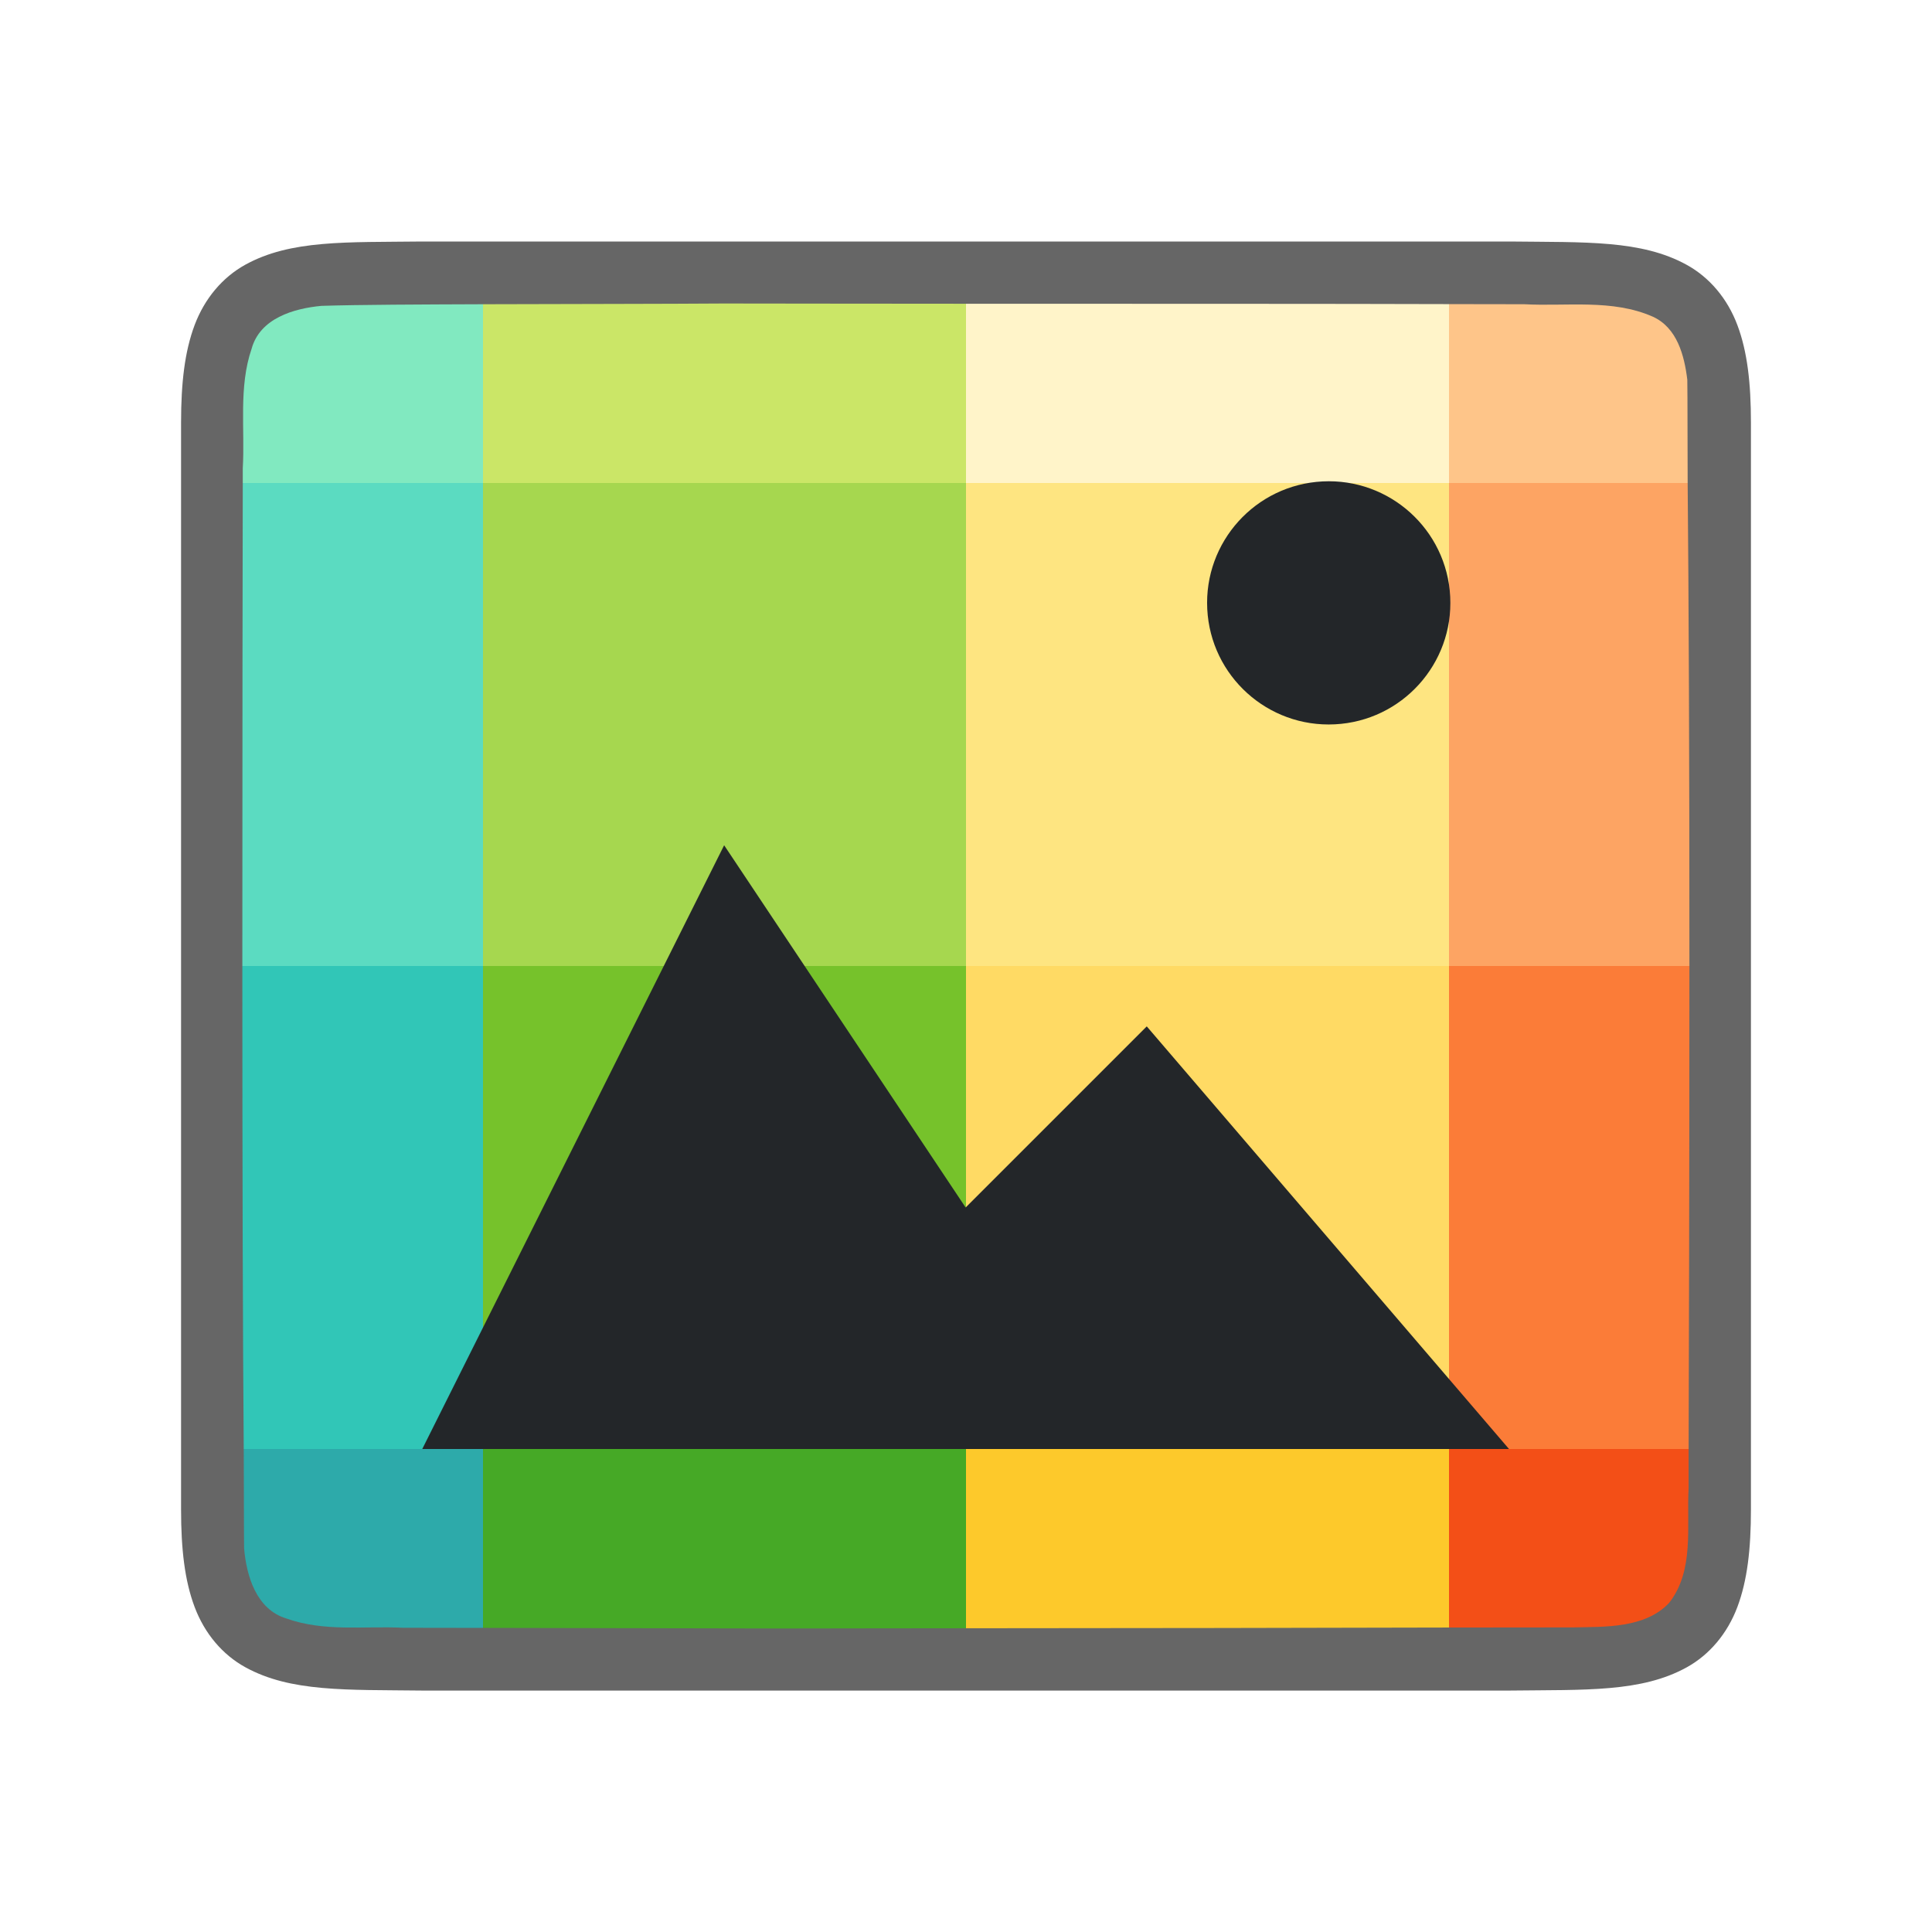
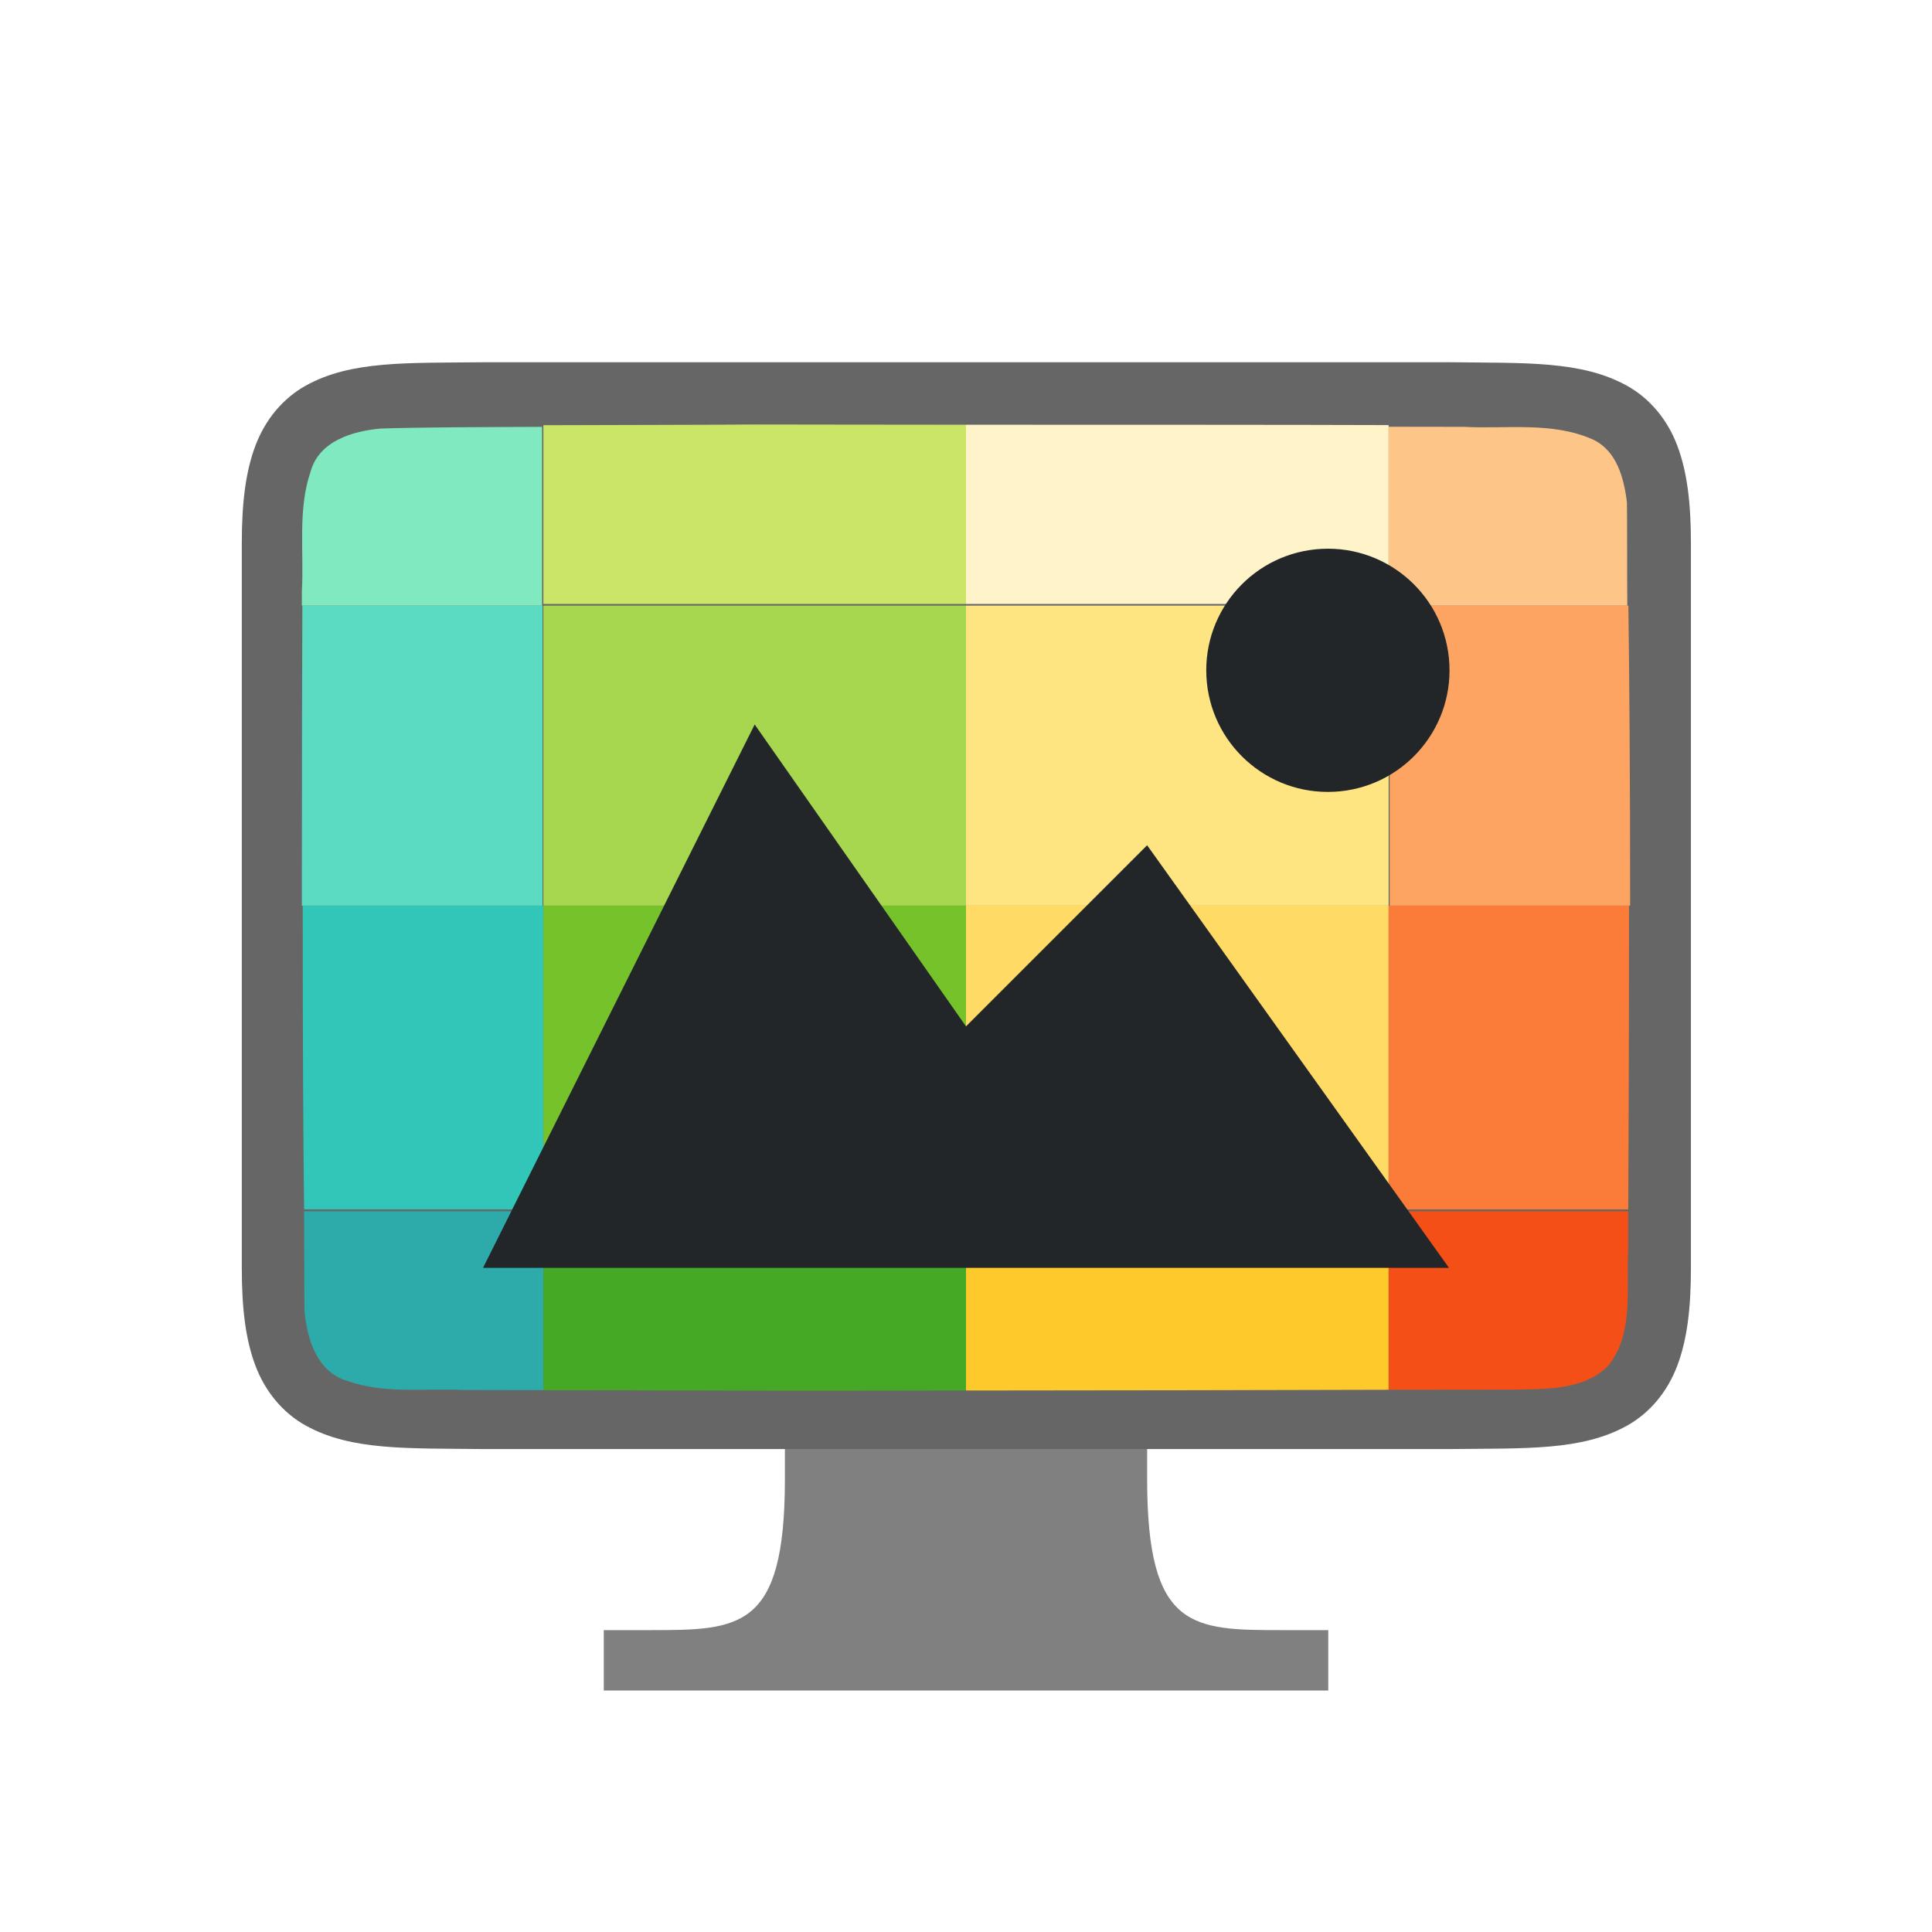
<svg xmlns="http://www.w3.org/2000/svg" viewBox="0 0 32 32" version="1.1" id="svg6">
  <defs id="defs10" />
-   <path id="path4237-1" d="m 6.994,4 c -1.258,0.015 -2.179,-0.031 -2.932,0.385 -0.376,0.208 -0.673,0.559 -0.838,0.998 -0.165,0.439 -0.225,0.96 -0.225,1.617 v 1.488 16.513 c 0,0.658 0.06,1.179 0.225,1.617 0.165,0.439 0.462,0.789 0.838,0.996 0.753,0.415 1.674,0.372 2.932,0.387 h 0.002 18.006 0.004 c 1.258,-0.015 2.179,0.031 2.932,-0.385 0.376,-0.208 0.673,-0.559 0.838,-0.998 0.165,-0.439 0.225,-0.96 0.225,-1.617 V 8.466 7 c 0,-0.658 -0.06,-1.179 -0.225,-1.617 -0.165,-0.439 -0.462,-0.789 -0.838,-0.996 -0.753,-0.415 -1.674,-0.372 -2.932,-0.387 h -0.002 -18.006 z" style="font-style:normal;font-variant:normal;font-weight:normal;font-stretch:normal;font-size:15px;line-height:125%;font-family:Ubuntu;-inkscape-font-specification:Ubuntu;text-align:center;letter-spacing:0px;word-spacing:0px;writing-mode:lr-tb;text-anchor:middle;display:inline;opacity:0.6;fill:#000000;fill-opacity:1;stroke:none;stroke-width:1" />
-   <path style="opacity:1;vector-effect:none;fill:#2daaaa;fill-opacity:1;stroke:none;stroke-width:4;stroke-linecap:round;stroke-linejoin:round;stroke-miterlimit:4;stroke-dasharray:none;stroke-dashoffset:0;stroke-opacity:1" d="M 4.037 24 C 4.04 24.379 4.039 25.432 4.043 25.643 C 4.082 26.105 4.246 26.656 4.742 26.807 C 5.375 27.032 6.026 26.929 6.678 26.961 C 6.978 26.962 7.56 26.962 8 26.963 L 8 24 L 4.037 24 z " id="rect3830-5" />
-   <path style="opacity:1;vector-effect:none;fill:#46a926;fill-opacity:1;stroke:none;stroke-width:4;stroke-linecap:round;stroke-linejoin:round;stroke-miterlimit:4;stroke-dasharray:none;stroke-dashoffset:0;stroke-opacity:1" d="M 8 24 L 8 26.963 C 9.65 26.967 11.83 26.972 12.955 26.973 C 13.351 26.973 14.941 26.969 16 26.969 L 16 24 L 8 24 z " id="rect3830-0-9" />
-   <path style="opacity:1;vector-effect:none;fill:#fdc92b;fill-opacity:1;stroke:none;stroke-width:4;stroke-linecap:round;stroke-linejoin:round;stroke-miterlimit:4;stroke-dasharray:none;stroke-dashoffset:0;stroke-opacity:1" d="M 16 24 L 16 26.969 C 18.782 26.967 21.667 26.964 24 26.957 L 24 24 L 16 24 z " id="rect3830-2-2" />
-   <path style="opacity:1;vector-effect:none;fill:#f34f17;fill-opacity:1;stroke:none;stroke-width:4;stroke-linecap:round;stroke-linejoin:round;stroke-miterlimit:4;stroke-dasharray:none;stroke-dashoffset:0;stroke-opacity:1" d="M 24 24 L 24 26.957 C 24.601 26.955 25.795 26.957 26.062 26.955 C 26.574 26.943 27.245 26.974 27.646 26.549 C 28.068 26.009 27.933 25.28 27.969 24.645 C 27.969 24.559 27.968 24.112 27.969 24 L 24 24 z " id="rect3830-3-2" />
-   <path style="opacity:1;vector-effect:none;fill:#31c6b7;fill-opacity:1;stroke:none;stroke-width:4;stroke-linecap:round;stroke-linejoin:round;stroke-miterlimit:4;stroke-dasharray:none;stroke-dashoffset:0;stroke-opacity:1" d="M 4.014 16 C 4.014 19.473 4.022 22.154 4.037 24 L 8 24 L 8 16 L 4.014 16 z " id="rect3830-9" />
-   <rect style="opacity:1;vector-effect:none;fill:#76c22b;fill-opacity:1;stroke:none;stroke-width:4;stroke-linecap:round;stroke-linejoin:round;stroke-miterlimit:4;stroke-dasharray:none;stroke-dashoffset:0;stroke-opacity:1" id="rect3830-0-7" width="8" height="8" x="8" y="16" />
-   <rect style="opacity:1;vector-effect:none;fill:#ffda64;fill-opacity:1;stroke:none;stroke-width:4;stroke-linecap:round;stroke-linejoin:round;stroke-miterlimit:4;stroke-dasharray:none;stroke-dashoffset:0;stroke-opacity:1" id="rect3830-2-3" width="8" height="8" x="16" y="16" />
-   <path style="opacity:1;vector-effect:none;fill:#fb7c38;fill-opacity:1;stroke:none;stroke-width:4;stroke-linecap:round;stroke-linejoin:round;stroke-miterlimit:4;stroke-dasharray:none;stroke-dashoffset:0;stroke-opacity:1" d="M 24 16 L 24 24 L 27.969 24 C 27.974 22.609 27.982 19.459 27.982 16 L 24 16 z " id="rect3830-3-6" />
-   <path style="opacity:1;vector-effect:none;fill:#5bdbc1;fill-opacity:1;stroke:none;stroke-width:4;stroke-linecap:round;stroke-linejoin:round;stroke-miterlimit:4;stroke-dasharray:none;stroke-dashoffset:0;stroke-opacity:1" d="M 4.021 8 C 4.018 9.159 4.014 12.529 4.014 16 L 8 16 L 8 8 L 4.021 8 z " id="rect3830-29" />
-   <rect style="opacity:1;vector-effect:none;fill:#a6d74f;fill-opacity:1;stroke:none;stroke-width:4;stroke-linecap:round;stroke-linejoin:round;stroke-miterlimit:4;stroke-dasharray:none;stroke-dashoffset:0;stroke-opacity:1" id="rect3830-0-3" width="8" height="8" x="8" y="8" />
-   <rect style="opacity:1;vector-effect:none;fill:#fee581;fill-opacity:1;stroke:none;stroke-width:4;stroke-linecap:round;stroke-linejoin:round;stroke-miterlimit:4;stroke-dasharray:none;stroke-dashoffset:0;stroke-opacity:1" id="rect3830-2-1" width="8" height="8" x="16" y="8" />
-   <path style="opacity:1;vector-effect:none;fill:#fda463;fill-opacity:1;stroke:none;stroke-width:4;stroke-linecap:round;stroke-linejoin:round;stroke-miterlimit:4;stroke-dasharray:none;stroke-dashoffset:0;stroke-opacity:1" d="M 24 8 L 24 16 L 27.982 16 C 27.983 12.541 27.97 9.878 27.953 8 L 24 8 z " id="rect3830-3-9" />
-   <path style="opacity:1;vector-effect:none;fill:#81e9c0;fill-opacity:1;stroke:none;stroke-width:4;stroke-linecap:round;stroke-linejoin:round;stroke-miterlimit:4;stroke-dasharray:none;stroke-dashoffset:0;stroke-opacity:1" d="M 8 5.039 C 6.989 5.043 5.948 5.046 5.324 5.066 C 4.863 5.109 4.307 5.272 4.168 5.775 C 3.949 6.411 4.059 7.11 4.021 7.758 C 4.021 7.789 4.022 7.965 4.021 8 L 8 8 L 8 5.039 z " id="rect3830-78" />
-   <path style="opacity:1;vector-effect:none;fill:#cbe667;fill-opacity:1;stroke:none;stroke-width:4;stroke-linecap:round;stroke-linejoin:round;stroke-miterlimit:4;stroke-dasharray:none;stroke-dashoffset:0;stroke-opacity:1" d="M 11.982 5.027 C 11.052 5.034 9.503 5.034 8 5.039 L 8 8 L 16 8 L 16 5.031 C 14.445 5.031 12.514 5.027 11.982 5.027 z " id="rect3830-0-4" />
-   <path style="opacity:1;vector-effect:none;fill:#fff4c9;fill-opacity:1;stroke:none;stroke-width:4;stroke-linecap:round;stroke-linejoin:round;stroke-miterlimit:4;stroke-dasharray:none;stroke-dashoffset:0;stroke-opacity:1" d="M 16 5.031 L 16 8 L 24 8 L 24 5.037 C 22.12 5.031 19.096 5.032 16 5.031 z " id="rect3830-2-5" />
-   <path style="opacity:1;vector-effect:none;fill:#fec589;fill-opacity:1;stroke:none;stroke-width:4;stroke-linecap:round;stroke-linejoin:round;stroke-miterlimit:4;stroke-dasharray:none;stroke-dashoffset:0;stroke-opacity:1" d="M 24 5.037 L 24 8 L 27.953 8 C 27.95 7.598 27.952 6.517 27.947 6.289 C 27.898 5.887 27.778 5.426 27.373 5.244 C 26.705 4.95 25.946 5.077 25.246 5.039 C 25.081 5.038 24.293 5.038 24 5.037 z " id="rect3830-3-0" />
-   <path style="color:#000000;display:inline;overflow:visible;visibility:visible;opacity:1;fill:#232629;fill-opacity:1;fill-rule:nonzero;stroke:none;stroke-width:18.285;marker:none;enable-background:accumulate" d="m 11.994,14 -5,10 H 24.994 l -6,-7 -3,3 z" id="path1099" />
-   <path style="opacity:1;vector-effect:none;fill:#232629;fill-opacity:1;stroke:none;stroke-width:4.029;stroke-linecap:round;stroke-linejoin:bevel;stroke-miterlimit:4;stroke-dasharray:none;stroke-dashoffset:0;stroke-opacity:1" id="path3397" d="m 24.02,9.883 a 2.014,2.014 0 0 1 -1.91,2.114 2.014,2.014 0 0 1 -2.114,-1.909 2.014,2.014 0 0 1 1.909,-2.114 2.014,2.014 0 0 1 2.115,1.909" />
+   <path id="path4237-1" d="m 8,6 c -1.258,0.015 -2.179,-0.031 -2.932,0.385 -0.376,0.208 -0.673,0.559 -0.838,0.998 -0.165,0.439 -0.225,0.96 -0.225,1.617 v 1.488 10.513 c 0,0.658 0.06,1.179 0.225,1.617 0.165,0.439 0.462,0.789 0.838,0.996 0.753,0.415 1.674,0.372 2.932,0.387 h 0.002 16.006 0.004 c 1.258,-0.015 2.179,0.031 2.932,-0.385 0.376,-0.208 0.673,-0.559 0.838,-0.998 0.165,-0.439 0.225,-0.96 0.225,-1.617 V 10.466 9 c 0,-0.658 -0.06,-1.179 -0.225,-1.617 -0.165,-0.439 -0.462,-0.789 -0.838,-0.996 -0.753,-0.415 -1.674,-0.372 -2.932,-0.387 h -0.002 -16.006 z" style="font-style:normal;font-variant:normal;font-weight:normal;font-stretch:normal;font-size:15px;line-height:125%;font-family:Ubuntu;-inkscape-font-specification:Ubuntu;text-align:center;letter-spacing:0px;word-spacing:0px;writing-mode:lr-tb;text-anchor:middle;display:inline;opacity:0.6;fill:#000000;fill-opacity:1;stroke:none;stroke-width:1" />
+   <path style="opacity:1;vector-effect:none;fill:#2daaaa;fill-opacity:1;stroke:none;stroke-width:4;stroke-linecap:round;stroke-linejoin:round;stroke-miterlimit:4;stroke-dasharray:none;stroke-dashoffset:0;stroke-opacity:1" d="m 5.037,20.062 c 0.003,0.379 0.002,1.432 0.006,1.643 0.039,0.462 0.203,1.013 0.699,1.164 0.632,0.225 1.284,0.123 1.936,0.154 0.3,0.001 0.882,7.62e-4 1.322,0.002 v -2.963 z" id="rect3830-5" />
+   <path style="opacity:1;vector-effect:none;fill:#46a926;fill-opacity:1;stroke:none;stroke-width:4;stroke-linecap:round;stroke-linejoin:round;stroke-miterlimit:4;stroke-dasharray:none;stroke-dashoffset:0;stroke-opacity:1" d="m 9,20.062 v 2.963 c 1.444,0.004 3.351,0.009 4.336,0.01 0.346,8.2e-5 1.738,-0.003 2.664,-0.004 v -2.969 z" id="rect3830-0-9" />
+   <path style="opacity:1;vector-effect:none;fill:#fdc92b;fill-opacity:1;stroke:none;stroke-width:4;stroke-linecap:round;stroke-linejoin:round;stroke-miterlimit:4;stroke-dasharray:none;stroke-dashoffset:0;stroke-opacity:1" d="m 16,20.062 v 2.969 c 2.434,-0.002 4.959,-0.005 7,-0.012 v -2.957 z" id="rect3830-2-2" />
+   <path style="opacity:1;vector-effect:none;fill:#f34f17;fill-opacity:1;stroke:none;stroke-width:4;stroke-linecap:round;stroke-linejoin:round;stroke-miterlimit:4;stroke-dasharray:none;stroke-dashoffset:0;stroke-opacity:1" d="m 23,20.062 v 2.957 c 0.601,-0.002 1.795,1.73e-4 2.062,-0.002 0.512,-0.012 1.183,0.019 1.584,-0.406 0.421,-0.54 0.287,-1.269 0.322,-1.904 4.17e-4,-0.086 -4.24e-4,-0.532 0,-0.645 z" id="rect3830-3-2" />
+   <path style="opacity:1;vector-effect:none;fill:#31c6b7;fill-opacity:1;stroke:none;stroke-width:4;stroke-linecap:round;stroke-linejoin:round;stroke-miterlimit:4;stroke-dasharray:none;stroke-dashoffset:0;stroke-opacity:1" d="m 5.014,15 c -1.629e-4,2.184 0.008,3.87 0.023,5.031 H 9 V 15 Z" id="rect3830-9" />
+   <rect style="opacity:1;vector-effect:none;fill:#76c22b;fill-opacity:1;stroke:none;stroke-width:4;stroke-linecap:round;stroke-linejoin:round;stroke-miterlimit:4;stroke-dasharray:none;stroke-dashoffset:0;stroke-opacity:1" id="rect3830-0-7" width="7" height="5.031" x="9" y="15" />
+   <rect style="opacity:1;vector-effect:none;fill:#ffda64;fill-opacity:1;stroke:none;stroke-width:4;stroke-linecap:round;stroke-linejoin:round;stroke-miterlimit:4;stroke-dasharray:none;stroke-dashoffset:0;stroke-opacity:1" id="rect3830-2-3" width="7" height="5.031" x="16" y="15" />
+   <path style="opacity:1;vector-effect:none;fill:#fb7c38;fill-opacity:1;stroke:none;stroke-width:4;stroke-linecap:round;stroke-linejoin:round;stroke-miterlimit:4;stroke-dasharray:none;stroke-dashoffset:0;stroke-opacity:1" d="m 23,15 v 5.031 h 3.969 C 26.974,19.157 26.982,17.176 26.982,15 Z" id="rect3830-3-6" />
+   <path style="opacity:1;vector-effect:none;fill:#5bdbc1;fill-opacity:1;stroke:none;stroke-width:4;stroke-linecap:round;stroke-linejoin:round;stroke-miterlimit:4;stroke-dasharray:none;stroke-dashoffset:0;stroke-opacity:1" d="M 5.008,10.031 C 5.004,10.751 5,12.844 5,15 h 3.986 v -4.969 z" id="rect3830-29" />
+   <rect style="opacity:1;vector-effect:none;fill:#a6d74f;fill-opacity:1;stroke:none;stroke-width:4;stroke-linecap:round;stroke-linejoin:round;stroke-miterlimit:4;stroke-dasharray:none;stroke-dashoffset:0;stroke-opacity:1" id="rect3830-0-3" width="7" height="4.969" x="9" y="10.031" />
+   <rect style="opacity:1;vector-effect:none;fill:#fee581;fill-opacity:1;stroke:none;stroke-width:4;stroke-linecap:round;stroke-linejoin:round;stroke-miterlimit:4;stroke-dasharray:none;stroke-dashoffset:0;stroke-opacity:1" id="rect3830-2-1" width="7" height="4.969" x="16" y="10.031" />
+   <path style="opacity:1;vector-effect:none;fill:#fda463;fill-opacity:1;stroke:none;stroke-width:4;stroke-linecap:round;stroke-linejoin:round;stroke-miterlimit:4;stroke-dasharray:none;stroke-dashoffset:0;stroke-opacity:1" d="M 23.018,10.031 V 15 H 27 c 9e-5,-2.149 -0.013,-3.802 -0.029,-4.969 z" id="rect3830-3-9" />
+   <path style="opacity:1;vector-effect:none;fill:#81e9c0;fill-opacity:1;stroke:none;stroke-width:4;stroke-linecap:round;stroke-linejoin:round;stroke-miterlimit:4;stroke-dasharray:none;stroke-dashoffset:0;stroke-opacity:1" d="M 8.979,7.07 C 7.967,7.074 6.926,7.077 6.303,7.098 5.842,7.14 5.286,7.303 5.146,7.807 4.927,8.442 5.037,9.141 5,9.789 c -1.056e-4,0.031 1.081e-4,0.207 0,0.242 h 3.979 z" id="rect3830-78" />
+   <path style="opacity:1;vector-effect:none;fill:#cbe667;fill-opacity:1;stroke:none;stroke-width:4;stroke-linecap:round;stroke-linejoin:round;stroke-miterlimit:4;stroke-dasharray:none;stroke-dashoffset:0;stroke-opacity:1" d="M 12.485,7.031 C 11.67,7.038 10.315,7.038 9,7.043 v 2.961 h 7 V 7.035 c -1.36,-2.545e-4 -3.05,-0.004 -3.515,-0.004 z" id="rect3830-0-4" />
+   <path style="opacity:1;vector-effect:none;fill:#fff4c9;fill-opacity:1;stroke:none;stroke-width:4;stroke-linecap:round;stroke-linejoin:round;stroke-miterlimit:4;stroke-dasharray:none;stroke-dashoffset:0;stroke-opacity:1" d="m 16,7.035 v 2.969 h 7 V 7.041 c -1.645,-0.006 -4.291,-0.005 -7,-0.006 z" id="rect3830-2-5" />
+   <path style="opacity:1;vector-effect:none;fill:#fec589;fill-opacity:1;stroke:none;stroke-width:4;stroke-linecap:round;stroke-linejoin:round;stroke-miterlimit:4;stroke-dasharray:none;stroke-dashoffset:0;stroke-opacity:1" d="M 23,7.068 V 10.031 h 3.953 c -0.004,-0.402 -0.001,-1.483 -0.006,-1.711 C 26.898,7.918 26.778,7.457 26.373,7.275 25.705,6.981 24.946,7.108 24.246,7.07 24.081,7.069 23.293,7.069 23,7.068 Z" id="rect3830-3-0" />
+   <path style="color:#000000;display:inline;overflow:visible;visibility:visible;opacity:1;fill:#232629;fill-opacity:1;fill-rule:nonzero;stroke:none;stroke-width:18.285;marker:none;enable-background:accumulate" d="M 12.5,12 8,21 h 16 l -5,-7 -3,3 z" id="path1099" />
+   <path style="opacity:1;vector-effect:none;fill:#232629;fill-opacity:1;stroke:none;stroke-width:4.029;stroke-linecap:round;stroke-linejoin:bevel;stroke-miterlimit:4;stroke-dasharray:none;stroke-dashoffset:0;stroke-opacity:1" id="path3397" d="m 24.006,11 a 2.014,2.014 0 0 1 -1.91,2.114 2.014,2.014 0 0 1 -2.114,-1.909 2.014,2.014 0 0 1 1.909,-2.114 2.014,2.014 0 0 1 2.115,1.909" />
+   <g id="layer9" label="status" style="display:inline;stroke-width:0.632" transform="matrix(1.500025,0,0,1.666666,-1935.533,-45.99996)">
+     <path style="color:#000000;display:inline;overflow:visible;visibility:visible;opacity:1;fill:#808080;fill-opacity:1;fill-rule:nonzero;stroke:none;stroke-width:2;stroke-linecap:butt;stroke-linejoin:miter;stroke-miterlimit:4;stroke-dasharray:none;stroke-dashoffset:0;stroke-opacity:1;marker:none;enable-background:accumulate" d="M 13 24 L 13 24.5 C 13 27 12.25 27 10.75 27 L 10 27 L 10 28 L 22 28 L 22 27 L 21.25 27 C 19.75 27 19 27 19 24.5 L 19 24 L 13 24 z " transform="matrix(0.6666556,0,0,0.6000003,1290.334,27.59999)" id="rect4188-9-7" />
+   </g>
</svg>
